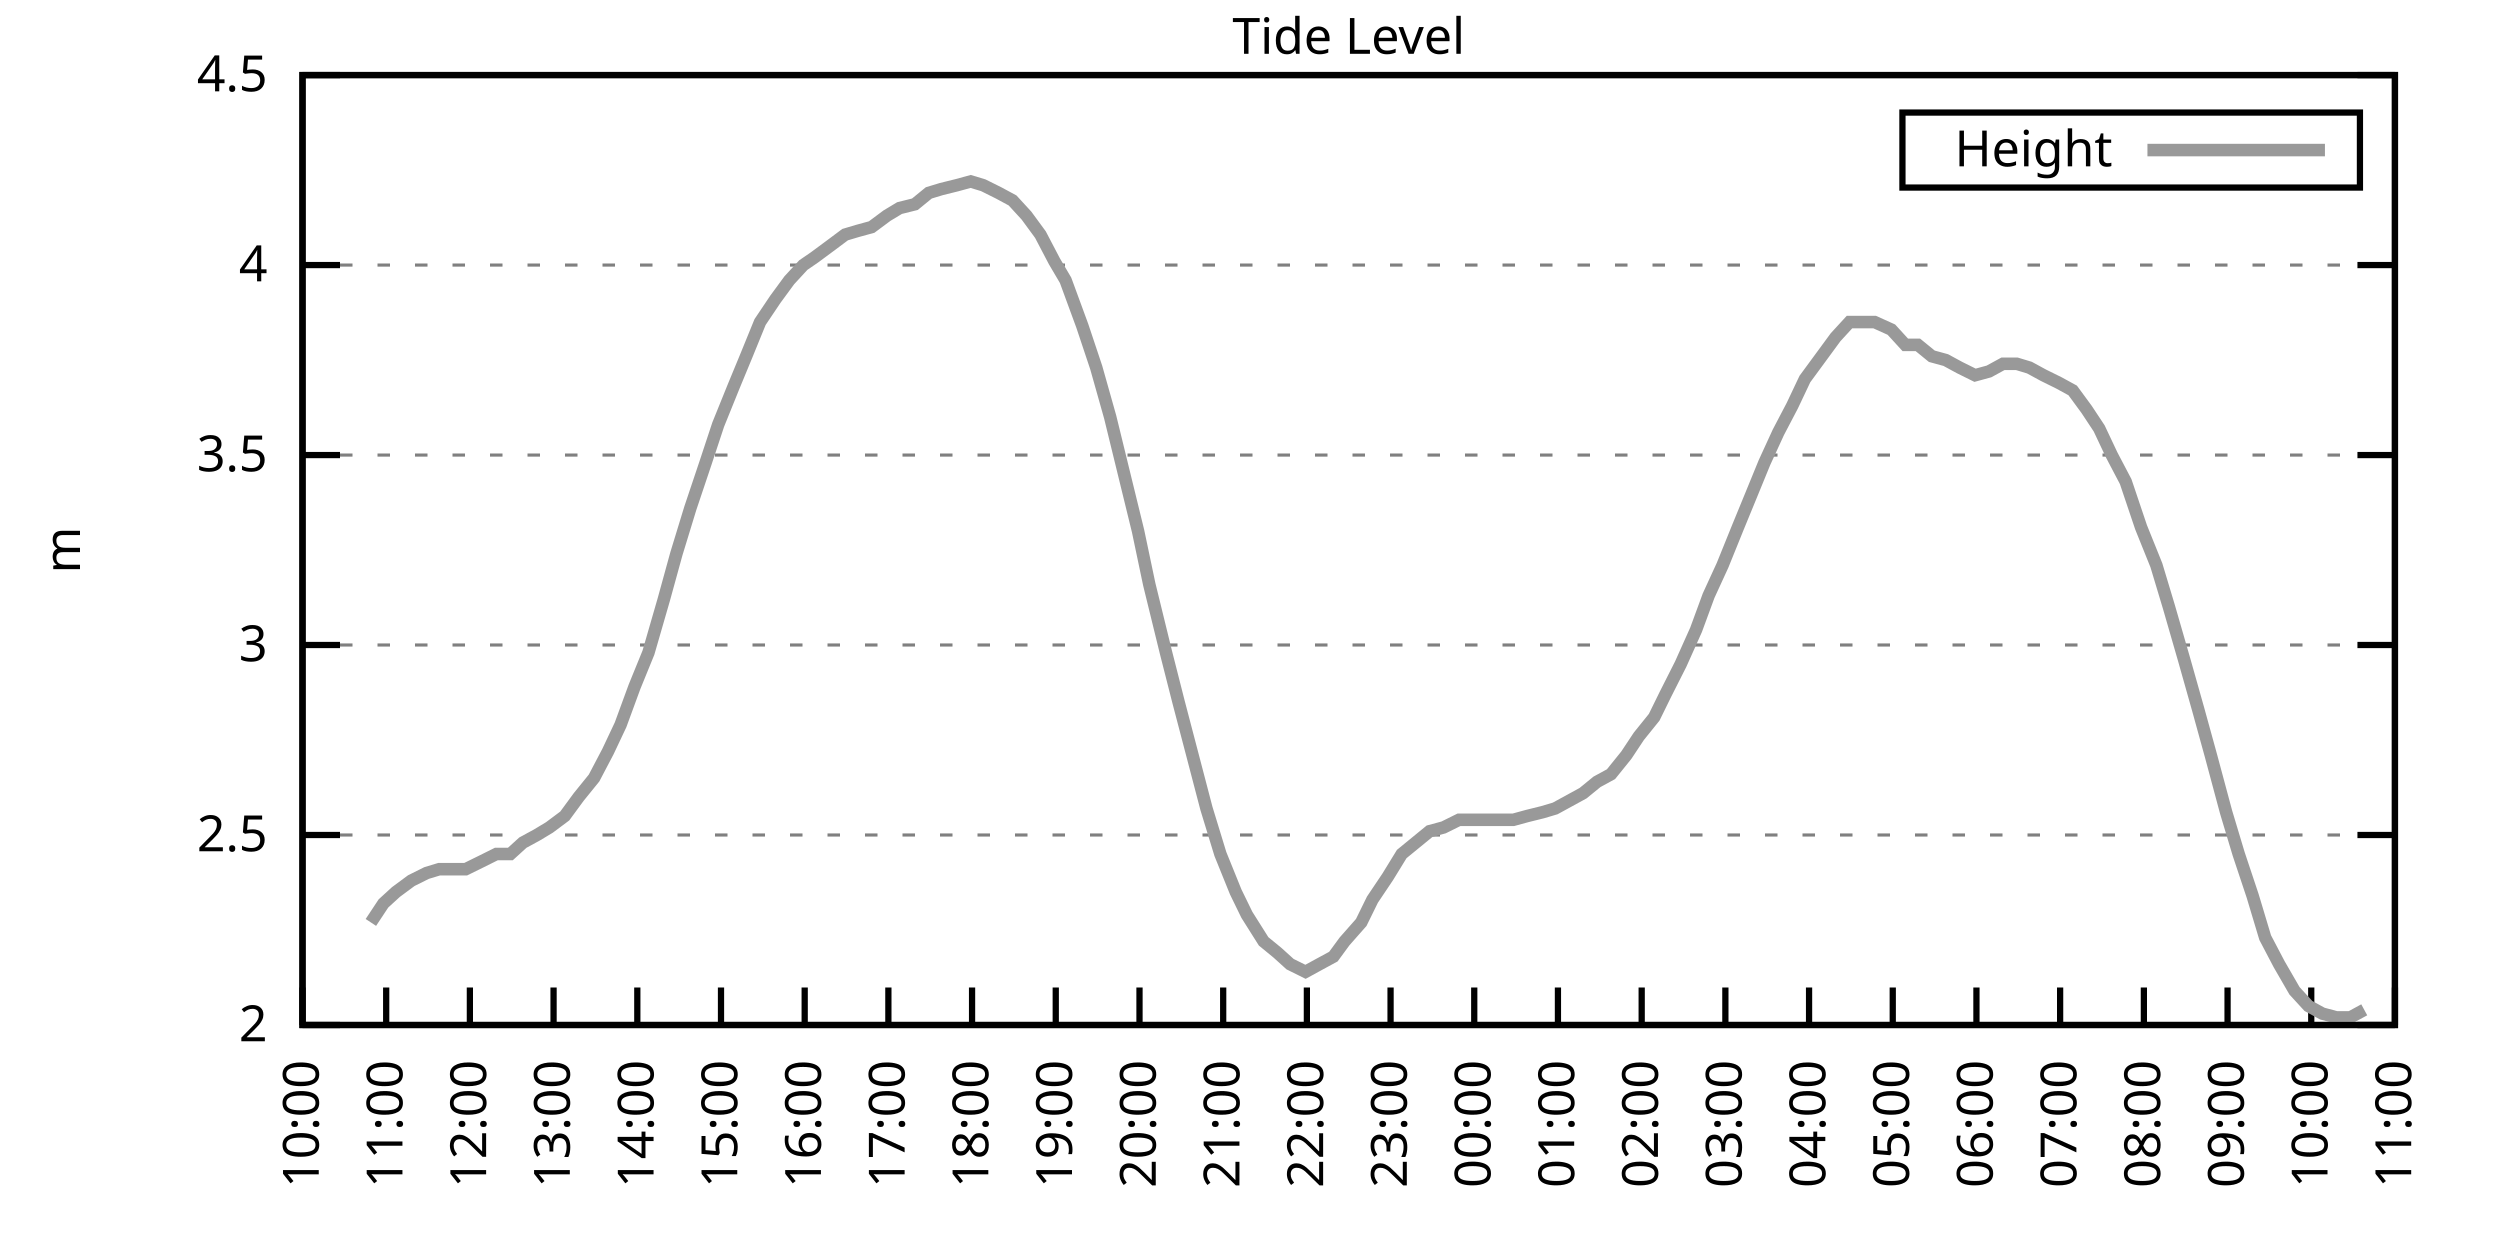
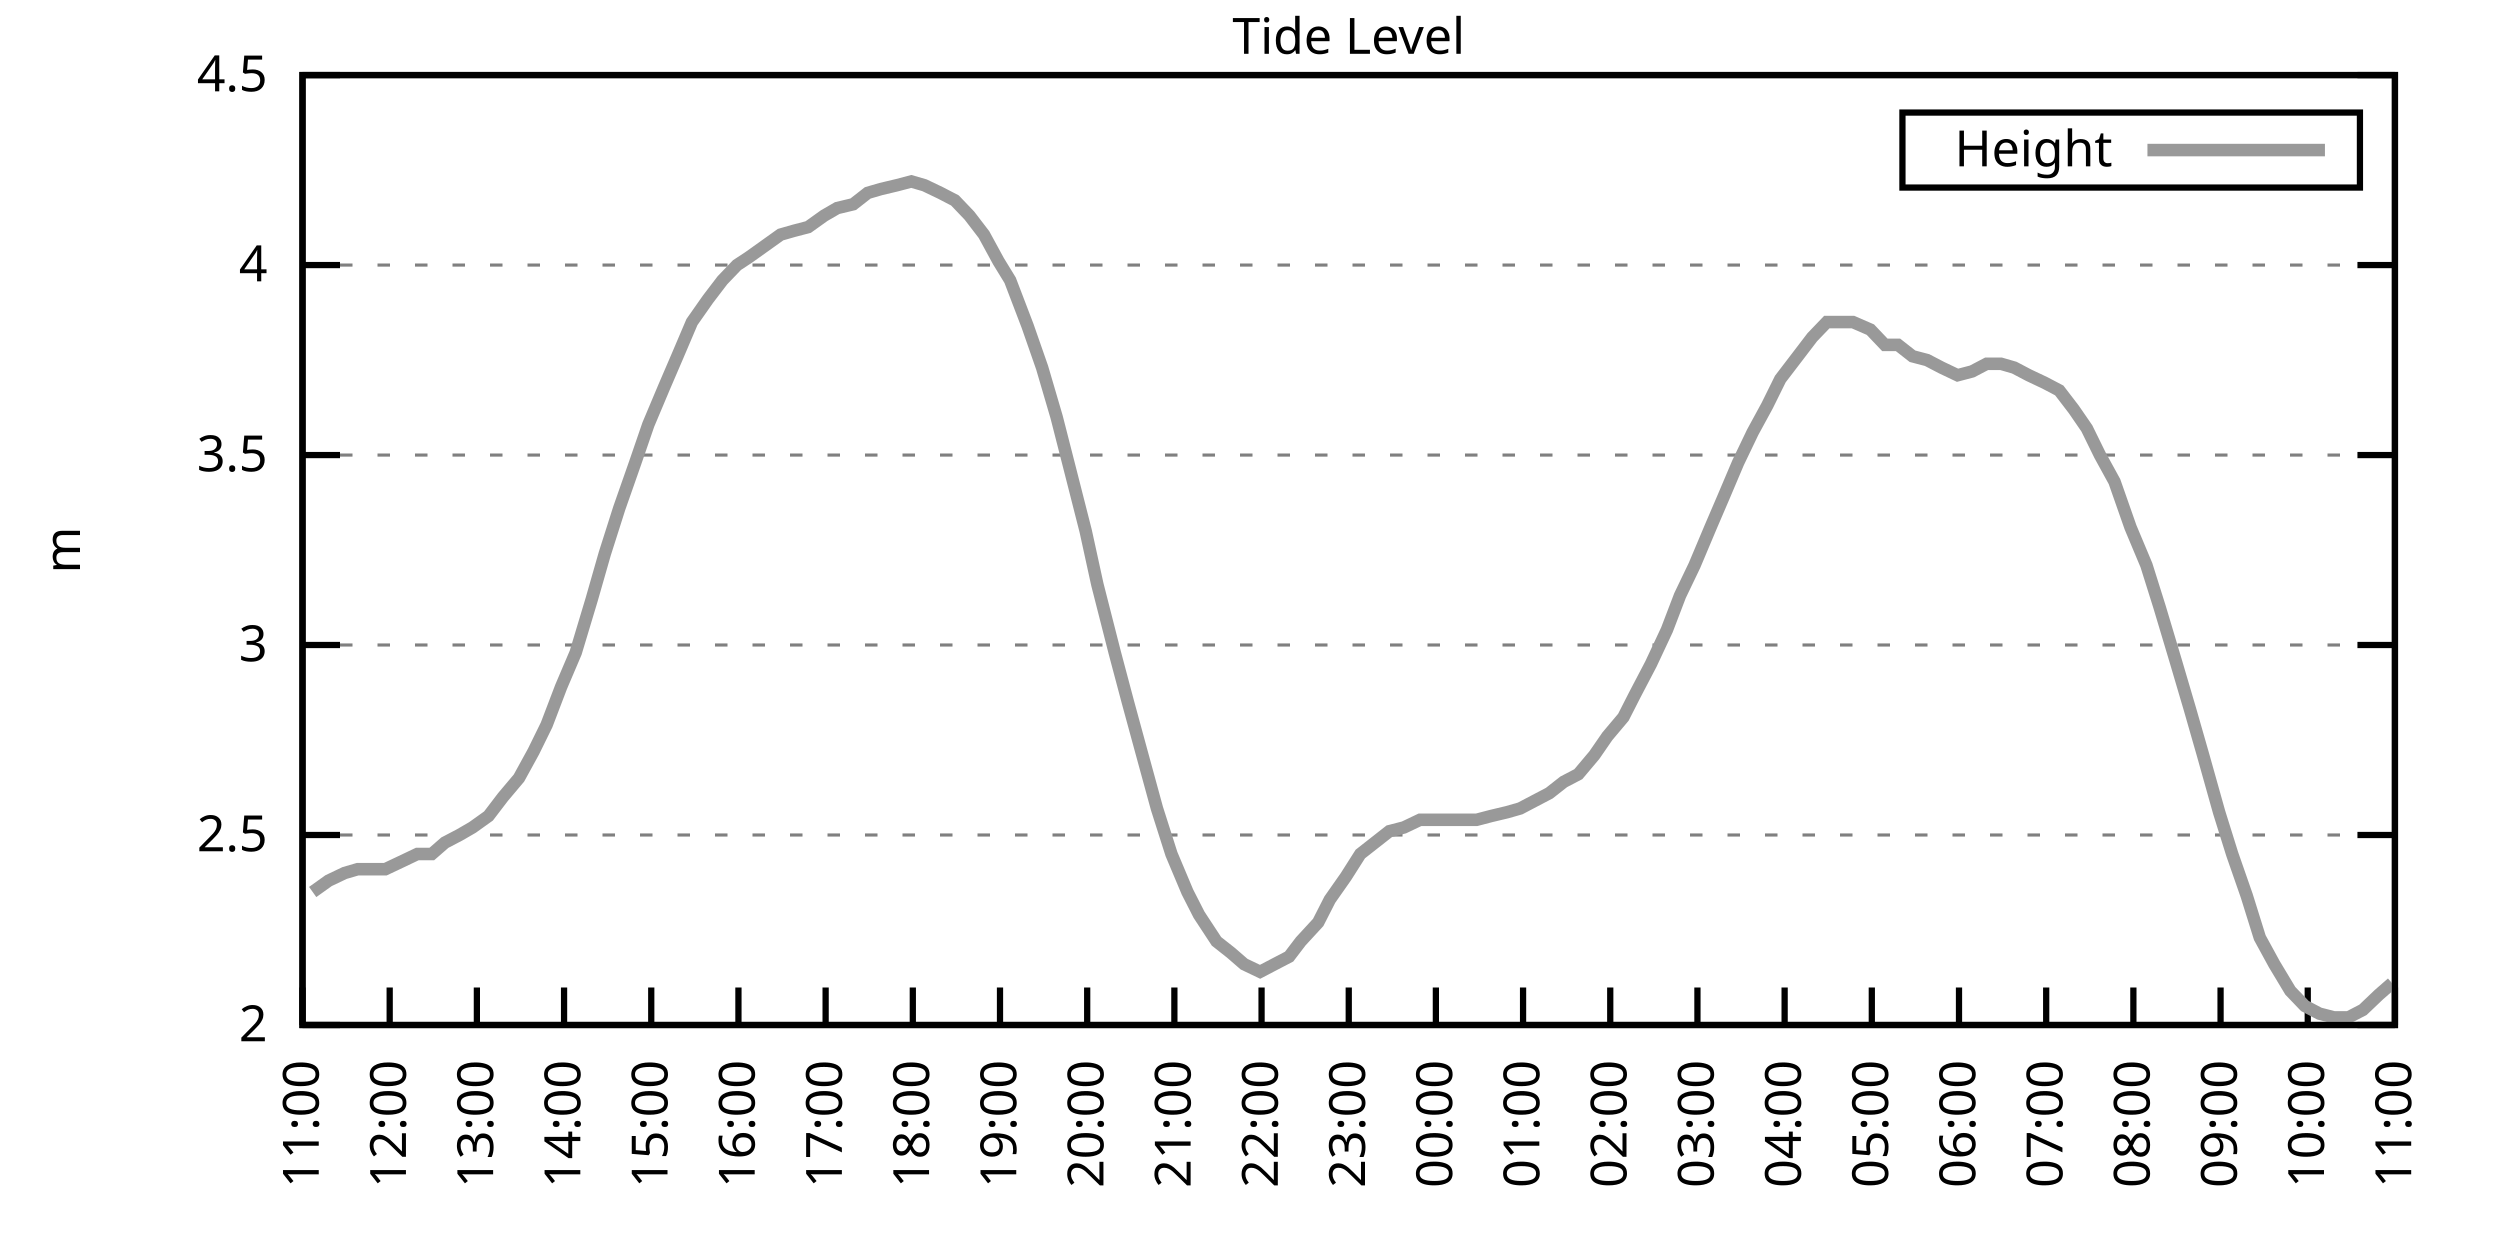
<svg xmlns="http://www.w3.org/2000/svg" xmlns:xlink="http://www.w3.org/1999/xlink" width="400" height="200" viewBox="0 0 400 200">
  <g id="gnuplot_canvas">
    <rect x="0" y="0" width="400" height="200" fill="none" />
    <defs>
      <circle id="gpDot" r="0.5" stroke-width="0.5" stroke="currentColor" />
      <path id="gpPt0" stroke-width="0.333" stroke="currentColor" d="M-1,0 h2 M0,-1 v2" />
      <path id="gpPt1" stroke-width="0.333" stroke="currentColor" d="M-1,-1 L1,1 M1,-1 L-1,1" />
      <path id="gpPt2" stroke-width="0.333" stroke="currentColor" d="M-1,0 L1,0 M0,-1 L0,1 M-1,-1 L1,1 M-1,1 L1,-1" />
      <rect id="gpPt3" stroke-width="0.333" stroke="currentColor" x="-1" y="-1" width="2" height="2" />
      <rect id="gpPt4" stroke-width="0.333" stroke="currentColor" fill="currentColor" x="-1" y="-1" width="2" height="2" />
      <circle id="gpPt5" stroke-width="0.333" stroke="currentColor" cx="0" cy="0" r="1" />
      <use xlink:href="#gpPt5" id="gpPt6" fill="currentColor" stroke="none" />
      <path id="gpPt7" stroke-width="0.333" stroke="currentColor" d="M0,-1.33 L-1.33,0.67 L1.33,0.67 z" />
      <use xlink:href="#gpPt7" id="gpPt8" fill="currentColor" stroke="none" />
      <use xlink:href="#gpPt7" id="gpPt9" stroke="currentColor" transform="rotate(180)" />
      <use xlink:href="#gpPt9" id="gpPt10" fill="currentColor" stroke="none" />
      <use xlink:href="#gpPt3" id="gpPt11" stroke="currentColor" transform="rotate(45)" />
      <use xlink:href="#gpPt11" id="gpPt12" fill="currentColor" stroke="none" />
      <path id="gpPt13" stroke-width="0.333" stroke="currentColor" d="M0,1.330 L1.265,0.411 L0.782,-1.067 L-0.782,-1.076 L-1.265,0.411 z" />
      <use xlink:href="#gpPt13" id="gpPt14" fill="currentColor" stroke="none" />
      <filter id="textbox" filterUnits="objectBoundingBox" x="0" y="0" height="1" width="1">
        <feFlood flood-color="white" flood-opacity="1" result="bgnd" />
        <feComposite in="SourceGraphic" in2="bgnd" operator="atop" />
      </filter>
      <filter id="greybox" filterUnits="objectBoundingBox" x="0" y="0" height="1" width="1">
        <feFlood flood-color="lightgrey" flood-opacity="1" result="grey" />
        <feComposite in="SourceGraphic" in2="grey" operator="atop" />
      </filter>
    </defs>
    <g fill="none" color="white" stroke="currentColor" stroke-width="1.00" stroke-linecap="butt" stroke-linejoin="miter">
</g>
    <g fill="none" color="black" stroke="currentColor" stroke-width="1.00" stroke-linecap="butt" stroke-linejoin="miter">
      <g stroke="none" shape-rendering="crispEdges">
        <polygon fill="rgb(255, 255, 255)" points="48.40,164.00 383.18,164.00 383.18,12.02 48.40,12.02 " />
      </g>
    </g>
    <g fill="none" color="black" stroke="currentColor" stroke-width="1.00" stroke-linecap="butt" stroke-linejoin="miter">
</g>
    <g fill="none" color="black" stroke="black" stroke-width="0.50" stroke-linecap="butt" stroke-linejoin="miter">
</g>
    <g fill="none" color="gray" stroke="currentColor" stroke-width="0.50" stroke-linecap="butt" stroke-linejoin="miter">
      <path stroke="gray" stroke-dasharray="2,4" class="gridline" d="M48.40,164.00 L383.19,164.00  " />
    </g>
    <g fill="none" color="gray" stroke="gray" stroke-width="1.00" stroke-linecap="butt" stroke-linejoin="miter">
</g>
    <g fill="none" color="black" stroke="currentColor" stroke-width="1.00" stroke-linecap="butt" stroke-linejoin="miter">
      <path stroke="black" d="M48.40,164.00 L54.40,164.00 M383.19,164.00 L377.19,164.00  " />
      <g transform="translate(42.80,166.60)" stroke="none" fill="black" font-family="Sans" font-size="8.00" text-anchor="end">
        <text>
          <tspan font-family="Sans"> 2</tspan>
        </text>
      </g>
    </g>
    <g fill="none" color="black" stroke="currentColor" stroke-width="1.00" stroke-linecap="butt" stroke-linejoin="miter">
</g>
    <g fill="none" color="black" stroke="black" stroke-width="0.50" stroke-linecap="butt" stroke-linejoin="miter">
</g>
    <g fill="none" color="gray" stroke="currentColor" stroke-width="0.50" stroke-linecap="butt" stroke-linejoin="miter">
      <path stroke="gray" stroke-dasharray="2,4" class="gridline" d="M48.40,133.60 L383.19,133.60  " />
    </g>
    <g fill="none" color="gray" stroke="gray" stroke-width="1.00" stroke-linecap="butt" stroke-linejoin="miter">
</g>
    <g fill="none" color="black" stroke="currentColor" stroke-width="1.00" stroke-linecap="butt" stroke-linejoin="miter">
      <path stroke="black" d="M48.40,133.60 L54.40,133.60 M383.19,133.60 L377.19,133.60  " />
      <g transform="translate(42.80,136.20)" stroke="none" fill="black" font-family="Sans" font-size="8.00" text-anchor="end">
        <text>
          <tspan font-family="Sans"> 2.5</tspan>
        </text>
      </g>
    </g>
    <g fill="none" color="black" stroke="currentColor" stroke-width="1.00" stroke-linecap="butt" stroke-linejoin="miter">
</g>
    <g fill="none" color="black" stroke="black" stroke-width="0.50" stroke-linecap="butt" stroke-linejoin="miter">
</g>
    <g fill="none" color="gray" stroke="currentColor" stroke-width="0.50" stroke-linecap="butt" stroke-linejoin="miter">
      <path stroke="gray" stroke-dasharray="2,4" class="gridline" d="M48.40,103.20 L383.19,103.20  " />
    </g>
    <g fill="none" color="gray" stroke="gray" stroke-width="1.00" stroke-linecap="butt" stroke-linejoin="miter">
</g>
    <g fill="none" color="black" stroke="currentColor" stroke-width="1.00" stroke-linecap="butt" stroke-linejoin="miter">
      <path stroke="black" d="M48.40,103.20 L54.40,103.20 M383.19,103.20 L377.19,103.20  " />
      <g transform="translate(42.80,105.80)" stroke="none" fill="black" font-family="Sans" font-size="8.00" text-anchor="end">
        <text>
          <tspan font-family="Sans"> 3</tspan>
        </text>
      </g>
    </g>
    <g fill="none" color="black" stroke="currentColor" stroke-width="1.00" stroke-linecap="butt" stroke-linejoin="miter">
</g>
    <g fill="none" color="black" stroke="black" stroke-width="0.50" stroke-linecap="butt" stroke-linejoin="miter">
</g>
    <g fill="none" color="gray" stroke="currentColor" stroke-width="0.50" stroke-linecap="butt" stroke-linejoin="miter">
      <path stroke="gray" stroke-dasharray="2,4" class="gridline" d="M48.40,72.81 L383.19,72.81  " />
    </g>
    <g fill="none" color="gray" stroke="gray" stroke-width="1.00" stroke-linecap="butt" stroke-linejoin="miter">
</g>
    <g fill="none" color="black" stroke="currentColor" stroke-width="1.00" stroke-linecap="butt" stroke-linejoin="miter">
      <path stroke="black" d="M48.40,72.81 L54.40,72.81 M383.19,72.81 L377.19,72.81  " />
      <g transform="translate(42.80,75.41)" stroke="none" fill="black" font-family="Sans" font-size="8.00" text-anchor="end">
        <text>
          <tspan font-family="Sans"> 3.5</tspan>
        </text>
      </g>
    </g>
    <g fill="none" color="black" stroke="currentColor" stroke-width="1.00" stroke-linecap="butt" stroke-linejoin="miter">
</g>
    <g fill="none" color="black" stroke="black" stroke-width="0.50" stroke-linecap="butt" stroke-linejoin="miter">
</g>
    <g fill="none" color="gray" stroke="currentColor" stroke-width="0.50" stroke-linecap="butt" stroke-linejoin="miter">
      <path stroke="gray" stroke-dasharray="2,4" class="gridline" d="M48.40,42.41 L383.19,42.41  " />
    </g>
    <g fill="none" color="gray" stroke="gray" stroke-width="1.00" stroke-linecap="butt" stroke-linejoin="miter">
</g>
    <g fill="none" color="black" stroke="currentColor" stroke-width="1.00" stroke-linecap="butt" stroke-linejoin="miter">
      <path stroke="black" d="M48.40,42.41 L54.40,42.41 M383.19,42.41 L377.19,42.41  " />
      <g transform="translate(42.80,45.01)" stroke="none" fill="black" font-family="Sans" font-size="8.00" text-anchor="end">
        <text>
          <tspan font-family="Sans"> 4</tspan>
        </text>
      </g>
    </g>
    <g fill="none" color="black" stroke="currentColor" stroke-width="1.00" stroke-linecap="butt" stroke-linejoin="miter">
</g>
    <g fill="none" color="black" stroke="black" stroke-width="0.50" stroke-linecap="butt" stroke-linejoin="miter">
</g>
    <g fill="none" color="gray" stroke="currentColor" stroke-width="0.50" stroke-linecap="butt" stroke-linejoin="miter">
      <path stroke="gray" stroke-dasharray="2,4" class="gridline" d="M48.40,12.01 L383.19,12.01  " />
    </g>
    <g fill="none" color="gray" stroke="gray" stroke-width="1.00" stroke-linecap="butt" stroke-linejoin="miter">
</g>
    <g fill="none" color="black" stroke="currentColor" stroke-width="1.00" stroke-linecap="butt" stroke-linejoin="miter">
      <path stroke="black" d="M48.40,12.01 L54.40,12.01 M383.19,12.01 L377.19,12.01  " />
      <g transform="translate(42.80,14.61)" stroke="none" fill="black" font-family="Sans" font-size="8.00" text-anchor="end">
        <text>
          <tspan font-family="Sans"> 4.5</tspan>
        </text>
      </g>
    </g>
    <g fill="none" color="black" stroke="currentColor" stroke-width="1.00" stroke-linecap="butt" stroke-linejoin="miter">
      <path stroke="black" d="M48.40,164.00 L48.40,158.00  " />
      <g transform="translate(51.00,169.60) rotate(270.00)" stroke="none" fill="black" font-family="Sans" font-size="8.00" text-anchor="end">
        <text>
-           <tspan font-family="Sans">10:00</tspan>
-         </text>
-       </g>
-     </g>
-     <g fill="none" color="black" stroke="currentColor" stroke-width="1.00" stroke-linecap="butt" stroke-linejoin="miter">
-       <path stroke="black" d="M61.79,164.00 L61.79,158.00  " />
-       <g transform="translate(64.39,169.60) rotate(270.00)" stroke="none" fill="black" font-family="Sans" font-size="8.00" text-anchor="end">
-         <text>
          <tspan font-family="Sans">11:00</tspan>
        </text>
      </g>
    </g>
    <g fill="none" color="black" stroke="currentColor" stroke-width="1.00" stroke-linecap="butt" stroke-linejoin="miter">
-       <path stroke="black" d="M75.18,164.00 L75.18,158.00  " />
-       <g transform="translate(77.78,169.60) rotate(270.00)" stroke="none" fill="black" font-family="Sans" font-size="8.00" text-anchor="end">
+       <path stroke="black" d="M62.35,164.00 L62.35,158.00  " />
+       <g transform="translate(64.95,169.60) rotate(270.00)" stroke="none" fill="black" font-family="Sans" font-size="8.00" text-anchor="end">
        <text>
          <tspan font-family="Sans">12:00</tspan>
        </text>
      </g>
    </g>
    <g fill="none" color="black" stroke="currentColor" stroke-width="1.00" stroke-linecap="butt" stroke-linejoin="miter">
-       <path stroke="black" d="M88.57,164.00 L88.57,158.00  " />
-       <g transform="translate(91.17,169.60) rotate(270.00)" stroke="none" fill="black" font-family="Sans" font-size="8.00" text-anchor="end">
+       <path stroke="black" d="M76.30,164.00 L76.30,158.00  " />
+       <g transform="translate(78.90,169.60) rotate(270.00)" stroke="none" fill="black" font-family="Sans" font-size="8.00" text-anchor="end">
        <text>
          <tspan font-family="Sans">13:00</tspan>
        </text>
      </g>
    </g>
    <g fill="none" color="black" stroke="currentColor" stroke-width="1.00" stroke-linecap="butt" stroke-linejoin="miter">
-       <path stroke="black" d="M101.97,164.00 L101.97,158.00  " />
-       <g transform="translate(104.57,169.60) rotate(270.00)" stroke="none" fill="black" font-family="Sans" font-size="8.00" text-anchor="end">
+       <path stroke="black" d="M90.25,164.00 L90.25,158.00  " />
+       <g transform="translate(92.85,169.60) rotate(270.00)" stroke="none" fill="black" font-family="Sans" font-size="8.00" text-anchor="end">
        <text>
          <tspan font-family="Sans">14:00</tspan>
        </text>
      </g>
    </g>
    <g fill="none" color="black" stroke="currentColor" stroke-width="1.00" stroke-linecap="butt" stroke-linejoin="miter">
-       <path stroke="black" d="M115.36,164.00 L115.36,158.00  " />
-       <g transform="translate(117.96,169.60) rotate(270.00)" stroke="none" fill="black" font-family="Sans" font-size="8.00" text-anchor="end">
+       <path stroke="black" d="M104.20,164.00 L104.20,158.00  " />
+       <g transform="translate(106.80,169.60) rotate(270.00)" stroke="none" fill="black" font-family="Sans" font-size="8.00" text-anchor="end">
        <text>
          <tspan font-family="Sans">15:00</tspan>
        </text>
      </g>
    </g>
    <g fill="none" color="black" stroke="currentColor" stroke-width="1.00" stroke-linecap="butt" stroke-linejoin="miter">
-       <path stroke="black" d="M128.75,164.00 L128.75,158.00  " />
-       <g transform="translate(131.35,169.60) rotate(270.00)" stroke="none" fill="black" font-family="Sans" font-size="8.00" text-anchor="end">
+       <path stroke="black" d="M118.15,164.00 L118.15,158.00  " />
+       <g transform="translate(120.75,169.60) rotate(270.00)" stroke="none" fill="black" font-family="Sans" font-size="8.00" text-anchor="end">
        <text>
          <tspan font-family="Sans">16:00</tspan>
        </text>
      </g>
    </g>
    <g fill="none" color="black" stroke="currentColor" stroke-width="1.00" stroke-linecap="butt" stroke-linejoin="miter">
-       <path stroke="black" d="M142.14,164.00 L142.14,158.00  " />
-       <g transform="translate(144.74,169.60) rotate(270.00)" stroke="none" fill="black" font-family="Sans" font-size="8.00" text-anchor="end">
+       <path stroke="black" d="M132.10,164.00 L132.10,158.00  " />
+       <g transform="translate(134.70,169.60) rotate(270.00)" stroke="none" fill="black" font-family="Sans" font-size="8.00" text-anchor="end">
        <text>
          <tspan font-family="Sans">17:00</tspan>
        </text>
      </g>
    </g>
    <g fill="none" color="black" stroke="currentColor" stroke-width="1.00" stroke-linecap="butt" stroke-linejoin="miter">
-       <path stroke="black" d="M155.53,164.00 L155.53,158.00  " />
-       <g transform="translate(158.13,169.60) rotate(270.00)" stroke="none" fill="black" font-family="Sans" font-size="8.00" text-anchor="end">
+       <path stroke="black" d="M146.05,164.00 L146.05,158.00  " />
+       <g transform="translate(148.65,169.60) rotate(270.00)" stroke="none" fill="black" font-family="Sans" font-size="8.00" text-anchor="end">
        <text>
          <tspan font-family="Sans">18:00</tspan>
        </text>
      </g>
    </g>
    <g fill="none" color="black" stroke="currentColor" stroke-width="1.00" stroke-linecap="butt" stroke-linejoin="miter">
-       <path stroke="black" d="M168.92,164.00 L168.92,158.00  " />
-       <g transform="translate(171.52,169.60) rotate(270.00)" stroke="none" fill="black" font-family="Sans" font-size="8.00" text-anchor="end">
+       <path stroke="black" d="M160.00,164.00 L160.00,158.00  " />
+       <g transform="translate(162.60,169.60) rotate(270.00)" stroke="none" fill="black" font-family="Sans" font-size="8.00" text-anchor="end">
        <text>
          <tspan font-family="Sans">19:00</tspan>
        </text>
      </g>
    </g>
    <g fill="none" color="black" stroke="currentColor" stroke-width="1.00" stroke-linecap="butt" stroke-linejoin="miter">
-       <path stroke="black" d="M182.32,164.00 L182.32,158.00  " />
-       <g transform="translate(184.92,169.60) rotate(270.00)" stroke="none" fill="black" font-family="Sans" font-size="8.00" text-anchor="end">
+       <path stroke="black" d="M173.95,164.00 L173.95,158.00  " />
+       <g transform="translate(176.55,169.60) rotate(270.00)" stroke="none" fill="black" font-family="Sans" font-size="8.00" text-anchor="end">
        <text>
          <tspan font-family="Sans">20:00</tspan>
        </text>
      </g>
    </g>
    <g fill="none" color="black" stroke="currentColor" stroke-width="1.00" stroke-linecap="butt" stroke-linejoin="miter">
-       <path stroke="black" d="M195.71,164.00 L195.71,158.00  " />
-       <g transform="translate(198.31,169.60) rotate(270.00)" stroke="none" fill="black" font-family="Sans" font-size="8.00" text-anchor="end">
+       <path stroke="black" d="M187.90,164.00 L187.90,158.00  " />
+       <g transform="translate(190.50,169.60) rotate(270.00)" stroke="none" fill="black" font-family="Sans" font-size="8.00" text-anchor="end">
        <text>
          <tspan font-family="Sans">21:00</tspan>
        </text>
      </g>
    </g>
    <g fill="none" color="black" stroke="currentColor" stroke-width="1.00" stroke-linecap="butt" stroke-linejoin="miter">
-       <path stroke="black" d="M209.10,164.00 L209.10,158.00  " />
-       <g transform="translate(211.70,169.60) rotate(270.00)" stroke="none" fill="black" font-family="Sans" font-size="8.00" text-anchor="end">
+       <path stroke="black" d="M201.85,164.00 L201.85,158.00  " />
+       <g transform="translate(204.45,169.60) rotate(270.00)" stroke="none" fill="black" font-family="Sans" font-size="8.00" text-anchor="end">
        <text>
          <tspan font-family="Sans">22:00</tspan>
        </text>
      </g>
    </g>
    <g fill="none" color="black" stroke="currentColor" stroke-width="1.00" stroke-linecap="butt" stroke-linejoin="miter">
-       <path stroke="black" d="M222.49,164.00 L222.49,158.00  " />
-       <g transform="translate(225.09,169.60) rotate(270.00)" stroke="none" fill="black" font-family="Sans" font-size="8.00" text-anchor="end">
+       <path stroke="black" d="M215.80,164.00 L215.80,158.00  " />
+       <g transform="translate(218.40,169.60) rotate(270.00)" stroke="none" fill="black" font-family="Sans" font-size="8.00" text-anchor="end">
        <text>
          <tspan font-family="Sans">23:00</tspan>
        </text>
      </g>
    </g>
    <g fill="none" color="black" stroke="currentColor" stroke-width="1.00" stroke-linecap="butt" stroke-linejoin="miter">
-       <path stroke="black" d="M235.88,164.00 L235.88,158.00  " />
-       <g transform="translate(238.48,169.60) rotate(270.00)" stroke="none" fill="black" font-family="Sans" font-size="8.00" text-anchor="end">
+       <path stroke="black" d="M229.74,164.00 L229.74,158.00  " />
+       <g transform="translate(232.34,169.60) rotate(270.00)" stroke="none" fill="black" font-family="Sans" font-size="8.00" text-anchor="end">
        <text>
          <tspan font-family="Sans">00:00</tspan>
        </text>
      </g>
    </g>
    <g fill="none" color="black" stroke="currentColor" stroke-width="1.00" stroke-linecap="butt" stroke-linejoin="miter">
-       <path stroke="black" d="M249.27,164.00 L249.27,158.00  " />
-       <g transform="translate(251.87,169.60) rotate(270.00)" stroke="none" fill="black" font-family="Sans" font-size="8.00" text-anchor="end">
+       <path stroke="black" d="M243.69,164.00 L243.69,158.00  " />
+       <g transform="translate(246.29,169.60) rotate(270.00)" stroke="none" fill="black" font-family="Sans" font-size="8.00" text-anchor="end">
        <text>
          <tspan font-family="Sans">01:00</tspan>
        </text>
      </g>
    </g>
    <g fill="none" color="black" stroke="currentColor" stroke-width="1.00" stroke-linecap="butt" stroke-linejoin="miter">
-       <path stroke="black" d="M262.67,164.00 L262.67,158.00  " />
-       <g transform="translate(265.27,169.60) rotate(270.00)" stroke="none" fill="black" font-family="Sans" font-size="8.00" text-anchor="end">
+       <path stroke="black" d="M257.64,164.00 L257.64,158.00  " />
+       <g transform="translate(260.24,169.60) rotate(270.00)" stroke="none" fill="black" font-family="Sans" font-size="8.00" text-anchor="end">
        <text>
          <tspan font-family="Sans">02:00</tspan>
        </text>
      </g>
    </g>
    <g fill="none" color="black" stroke="currentColor" stroke-width="1.00" stroke-linecap="butt" stroke-linejoin="miter">
-       <path stroke="black" d="M276.06,164.00 L276.06,158.00  " />
-       <g transform="translate(278.66,169.60) rotate(270.00)" stroke="none" fill="black" font-family="Sans" font-size="8.00" text-anchor="end">
+       <path stroke="black" d="M271.59,164.00 L271.59,158.00  " />
+       <g transform="translate(274.19,169.60) rotate(270.00)" stroke="none" fill="black" font-family="Sans" font-size="8.00" text-anchor="end">
        <text>
          <tspan font-family="Sans">03:00</tspan>
        </text>
      </g>
    </g>
    <g fill="none" color="black" stroke="currentColor" stroke-width="1.00" stroke-linecap="butt" stroke-linejoin="miter">
-       <path stroke="black" d="M289.45,164.00 L289.45,158.00  " />
-       <g transform="translate(292.05,169.60) rotate(270.00)" stroke="none" fill="black" font-family="Sans" font-size="8.00" text-anchor="end">
+       <path stroke="black" d="M285.54,164.00 L285.54,158.00  " />
+       <g transform="translate(288.14,169.60) rotate(270.00)" stroke="none" fill="black" font-family="Sans" font-size="8.00" text-anchor="end">
        <text>
          <tspan font-family="Sans">04:00</tspan>
        </text>
      </g>
    </g>
    <g fill="none" color="black" stroke="currentColor" stroke-width="1.00" stroke-linecap="butt" stroke-linejoin="miter">
-       <path stroke="black" d="M302.84,164.00 L302.84,158.00  " />
-       <g transform="translate(305.44,169.60) rotate(270.00)" stroke="none" fill="black" font-family="Sans" font-size="8.00" text-anchor="end">
+       <path stroke="black" d="M299.49,164.00 L299.49,158.00  " />
+       <g transform="translate(302.09,169.60) rotate(270.00)" stroke="none" fill="black" font-family="Sans" font-size="8.00" text-anchor="end">
        <text>
          <tspan font-family="Sans">05:00</tspan>
        </text>
      </g>
    </g>
    <g fill="none" color="black" stroke="currentColor" stroke-width="1.00" stroke-linecap="butt" stroke-linejoin="miter">
-       <path stroke="black" d="M316.23,164.00 L316.23,158.00  " />
-       <g transform="translate(318.83,169.60) rotate(270.00)" stroke="none" fill="black" font-family="Sans" font-size="8.00" text-anchor="end">
+       <path stroke="black" d="M313.44,164.00 L313.44,158.00  " />
+       <g transform="translate(316.04,169.60) rotate(270.00)" stroke="none" fill="black" font-family="Sans" font-size="8.00" text-anchor="end">
        <text>
          <tspan font-family="Sans">06:00</tspan>
        </text>
      </g>
    </g>
    <g fill="none" color="black" stroke="currentColor" stroke-width="1.00" stroke-linecap="butt" stroke-linejoin="miter">
-       <path stroke="black" d="M329.62,164.00 L329.62,158.00  " />
-       <g transform="translate(332.22,169.60) rotate(270.00)" stroke="none" fill="black" font-family="Sans" font-size="8.00" text-anchor="end">
+       <path stroke="black" d="M327.39,164.00 L327.39,158.00  " />
+       <g transform="translate(329.99,169.60) rotate(270.00)" stroke="none" fill="black" font-family="Sans" font-size="8.00" text-anchor="end">
        <text>
          <tspan font-family="Sans">07:00</tspan>
        </text>
      </g>
    </g>
    <g fill="none" color="black" stroke="currentColor" stroke-width="1.00" stroke-linecap="butt" stroke-linejoin="miter">
-       <path stroke="black" d="M343.02,164.00 L343.02,158.00  " />
-       <g transform="translate(345.62,169.60) rotate(270.00)" stroke="none" fill="black" font-family="Sans" font-size="8.00" text-anchor="end">
+       <path stroke="black" d="M341.34,164.00 L341.34,158.00  " />
+       <g transform="translate(343.94,169.60) rotate(270.00)" stroke="none" fill="black" font-family="Sans" font-size="8.00" text-anchor="end">
        <text>
          <tspan font-family="Sans">08:00</tspan>
        </text>
      </g>
    </g>
    <g fill="none" color="black" stroke="currentColor" stroke-width="1.00" stroke-linecap="butt" stroke-linejoin="miter">
-       <path stroke="black" d="M356.41,164.00 L356.41,158.00  " />
-       <g transform="translate(359.01,169.60) rotate(270.00)" stroke="none" fill="black" font-family="Sans" font-size="8.00" text-anchor="end">
+       <path stroke="black" d="M355.29,164.00 L355.29,158.00  " />
+       <g transform="translate(357.89,169.60) rotate(270.00)" stroke="none" fill="black" font-family="Sans" font-size="8.00" text-anchor="end">
        <text>
          <tspan font-family="Sans">09:00</tspan>
        </text>
      </g>
    </g>
    <g fill="none" color="black" stroke="currentColor" stroke-width="1.00" stroke-linecap="butt" stroke-linejoin="miter">
-       <path stroke="black" d="M369.80,164.00 L369.80,158.00  " />
-       <g transform="translate(372.40,169.60) rotate(270.00)" stroke="none" fill="black" font-family="Sans" font-size="8.00" text-anchor="end">
+       <path stroke="black" d="M369.24,164.00 L369.24,158.00  " />
+       <g transform="translate(371.84,169.60) rotate(270.00)" stroke="none" fill="black" font-family="Sans" font-size="8.00" text-anchor="end">
        <text>
          <tspan font-family="Sans">10:00</tspan>
        </text>
      </g>
    </g>
    <g fill="none" color="black" stroke="currentColor" stroke-width="1.00" stroke-linecap="butt" stroke-linejoin="miter">
      <path stroke="black" d="M383.19,164.00 L383.19,158.00  " />
      <g transform="translate(385.79,169.60) rotate(270.00)" stroke="none" fill="black" font-family="Sans" font-size="8.00" text-anchor="end">
        <text>
          <tspan font-family="Sans">11:00</tspan>
        </text>
      </g>
    </g>
    <g fill="none" color="black" stroke="currentColor" stroke-width="1.00" stroke-linecap="butt" stroke-linejoin="miter">
</g>
    <g fill="none" color="black" stroke="currentColor" stroke-width="1.00" stroke-linecap="butt" stroke-linejoin="miter">
      <path stroke="black" d="M48.40,12.01 L48.40,164.00 L383.19,164.00 L383.19,12.01 L48.40,12.01 Z  " />
    </g>
    <g fill="none" color="black" stroke="currentColor" stroke-width="1.00" stroke-linecap="butt" stroke-linejoin="miter">
</g>
    <g fill="none" color="black" stroke="currentColor" stroke-width="1.00" stroke-linecap="butt" stroke-linejoin="miter">
      <path stroke="black" d="M304.39,30.01 L304.39,18.01 L377.59,18.01 L377.59,30.01 L304.39,30.01 Z  " />
    </g>
    <g id="Tide_level_plot_1">
      <g fill="none" color="white" stroke="black" stroke-width="2.00" stroke-linecap="butt" stroke-linejoin="miter">
</g>
      <g fill="none" color="black" stroke="currentColor" stroke-width="2.00" stroke-linecap="butt" stroke-linejoin="miter">
        <g transform="translate(337.99,26.61)" stroke="none" fill="black" font-family="Sans" font-size="8.00" text-anchor="end">
          <text>
            <tspan font-family="Sans">Height</tspan>
          </text>
        </g>
      </g>
      <g fill="none" color="black" stroke="currentColor" stroke-width="2.00" stroke-linecap="butt" stroke-linejoin="miter">
-         <path stroke="rgb(153, 153, 153)" d="M343.59,24.01 L371.99,24.01 M59.34,147.59 L61.35,144.55 L63.35,142.72 L65.81,140.90 L68.26,139.68 L70.27,139.07   L72.28,139.07 L74.51,139.07 L76.97,137.86 L79.42,136.64 L81.66,136.64 L83.66,134.82 L85.90,133.60 L87.91,132.39   L90.36,130.56 L92.59,127.52 L95.05,124.48 L97.28,120.23 L99.29,115.97 L101.52,109.89 L103.75,104.42 L106.21,95.91   L108.22,88.61 L110.45,81.32 L112.90,74.02 L114.91,67.94 L117.37,61.86 L119.38,57.00 L121.61,51.53 L124.06,47.88   L126.29,44.84 L128.53,42.41 L130.31,41.19 L132.77,39.37 L135.22,37.54 L137.23,36.94 L139.46,36.33 L141.92,34.50   L143.93,33.29 L146.38,32.68 L148.61,30.86 L150.62,30.25 L153.08,29.64 L155.31,29.03 L157.32,29.64 L159.77,30.86   L162.01,32.07 L164.24,34.50 L166.47,37.54 L168.70,41.80 L170.49,44.84 L173.17,52.14 L175.40,58.82 L177.63,66.73   L179.86,75.85 L182.09,84.97 L183.88,93.48 L186.56,104.42 L188.57,112.32 L190.80,120.83 L193.03,129.35 L195.26,136.64   L197.72,142.72 L199.50,146.37 L202.18,150.62 L204.41,152.45 L206.42,154.27 L208.88,155.49 L211.11,154.27 L213.34,153.06   L215.13,150.62 L217.80,147.59 L219.59,143.94 L222.04,140.29 L224.28,136.64 L228.74,132.99 L230.97,132.39 L233.43,131.17   L235.44,131.17 L237.67,131.17 L239.90,131.17 L242.13,131.17 L244.36,130.56 L246.82,129.95 L248.83,129.35 L251.06,128.13   L253.29,126.91 L255.52,125.09 L257.76,123.87 L260.21,120.83 L262.22,117.80 L264.67,114.76 L266.46,111.11 L268.92,106.24   L271.37,100.77 L273.38,95.30 L275.61,90.44 L278.07,84.36 L280.07,79.49 L282.31,74.02 L284.54,69.16 L286.77,64.90   L288.78,60.65 L291.46,57.00 L293.69,53.96 L295.92,51.53 L297.93,51.53 L299.94,51.53 L302.62,52.74 L304.85,55.18   L306.86,55.18 L309.09,57.00 L311.32,57.61 L313.55,58.82 L316.01,60.04 L318.24,59.43 L320.47,58.21 L322.70,58.21   L324.71,58.82 L326.95,60.04 L329.40,61.25 L331.63,62.47 L333.86,65.51 L335.87,68.55 L337.88,72.81 L340.11,77.06   L342.57,84.36 L345.02,90.44 L347.03,97.12 L349.49,105.64 L351.72,113.54 L353.73,120.83 L356.18,129.95 L358.19,136.64   L360.42,143.33 L362.43,150.02 L364.66,154.27 L367.12,158.53 L369.35,160.96 L371.58,162.18 L373.82,162.78 L376.05,162.78   L378.28,161.57  " />
+         <path stroke="rgb(153, 153, 153)" d="M343.59,24.01 L371.99,24.01 M50.03,142.72 L52.58,140.90 L55.14,139.68 L57.23,139.07 L59.33,139.07 L61.65,139.07   L64.21,137.86 L66.77,136.64 L69.09,136.64 L71.18,134.82 L73.51,133.60 L75.60,132.39 L78.16,130.56 L80.48,127.52   L83.04,124.48 L85.37,120.23 L87.46,115.97 L89.78,109.89 L92.11,104.42 L94.67,95.91 L96.76,88.61 L99.08,81.32   L101.64,74.02 L103.73,67.94 L106.29,61.86 L108.38,57.00 L110.71,51.53 L113.27,47.88 L115.59,44.84 L117.92,42.41   L119.78,41.19 L122.33,39.37 L124.89,37.54 L126.98,36.94 L129.31,36.33 L131.87,34.50 L133.96,33.29 L136.51,32.68   L138.84,30.86 L140.93,30.25 L143.49,29.64 L145.81,29.03 L147.91,29.64 L150.46,30.86 L152.79,32.07 L155.11,34.50   L157.44,37.54 L159.76,41.80 L161.62,44.84 L164.41,52.14 L166.74,58.82 L169.06,66.73 L171.39,75.85 L173.71,84.97   L175.57,93.48 L178.36,104.42 L180.46,112.32 L182.78,120.83 L185.11,129.35 L187.43,136.64 L189.99,142.72 L191.85,146.37   L194.64,150.62 L196.96,152.45 L199.06,154.27 L201.61,155.49 L203.94,154.27 L206.26,153.06 L208.12,150.62 L210.91,147.59   L212.77,143.94 L215.33,140.29 L217.65,136.64 L222.30,132.99 L224.63,132.39 L227.19,131.17 L229.28,131.17 L231.60,131.17   L233.93,131.17 L236.25,131.17 L238.58,130.56 L241.14,129.95 L243.23,129.35 L245.55,128.13 L247.88,126.91 L250.20,125.09   L252.53,123.87 L255.09,120.83 L257.18,117.80 L259.74,114.76 L261.60,111.11 L264.15,106.24 L266.71,100.77 L268.80,95.30   L271.13,90.44 L273.69,84.36 L275.78,79.49 L278.10,74.02 L280.43,69.16 L282.75,64.90 L284.85,60.65 L287.64,57.00   L289.96,53.96 L292.29,51.53 L294.38,51.53 L296.47,51.53 L299.26,52.74 L301.58,55.18 L303.68,55.18 L306.00,57.00   L308.33,57.61 L310.65,58.82 L313.21,60.04 L315.53,59.43 L317.86,58.21 L320.18,58.21 L322.28,58.82 L324.60,60.04   L327.16,61.25 L329.48,62.47 L331.81,65.51 L333.90,68.55 L335.99,72.81 L338.32,77.06 L340.88,84.36 L343.43,90.44   L345.53,97.12 L348.08,105.64 L350.41,113.54 L352.50,120.83 L355.06,129.95 L357.15,136.64 L359.48,143.33 L361.57,150.02   L363.89,154.27 L366.45,158.53 L368.78,160.96 L371.10,162.18 L373.43,162.78 L375.75,162.78 L378.08,161.57 L380.63,159.14   L382.73,157.31  " />
      </g>
    </g>
    <g fill="none" color="black" stroke="currentColor" stroke-width="2.00" stroke-linecap="butt" stroke-linejoin="miter">
</g>
    <g fill="none" color="black" stroke="black" stroke-width="1.00" stroke-linecap="butt" stroke-linejoin="miter">
</g>
    <g fill="none" color="black" stroke="currentColor" stroke-width="1.00" stroke-linecap="butt" stroke-linejoin="miter">
      <path stroke="black" d="M48.40,12.01 L48.40,164.00 L383.19,164.00 L383.19,12.01 L48.40,12.01 Z  " />
      <g transform="translate(12.80,88.01) rotate(270.00)" stroke="none" fill="black" font-family="Sans" font-size="8.00" text-anchor="middle">
        <text>
          <tspan font-family="Sans">m</tspan>
        </text>
      </g>
    </g>
    <g fill="none" color="black" stroke="currentColor" stroke-width="1.00" stroke-linecap="butt" stroke-linejoin="miter">
</g>
    <g fill="none" color="black" stroke="currentColor" stroke-width="1.00" stroke-linecap="butt" stroke-linejoin="miter">
      <g transform="translate(215.79,8.61)" stroke="none" fill="black" font-family="Sans" font-size="8.00" text-anchor="middle">
        <text>
          <tspan font-family="Sans">Tide Level</tspan>
        </text>
      </g>
    </g>
    <g fill="none" color="black" stroke="currentColor" stroke-width="1.00" stroke-linecap="butt" stroke-linejoin="miter">
</g>
  </g>
</svg>
